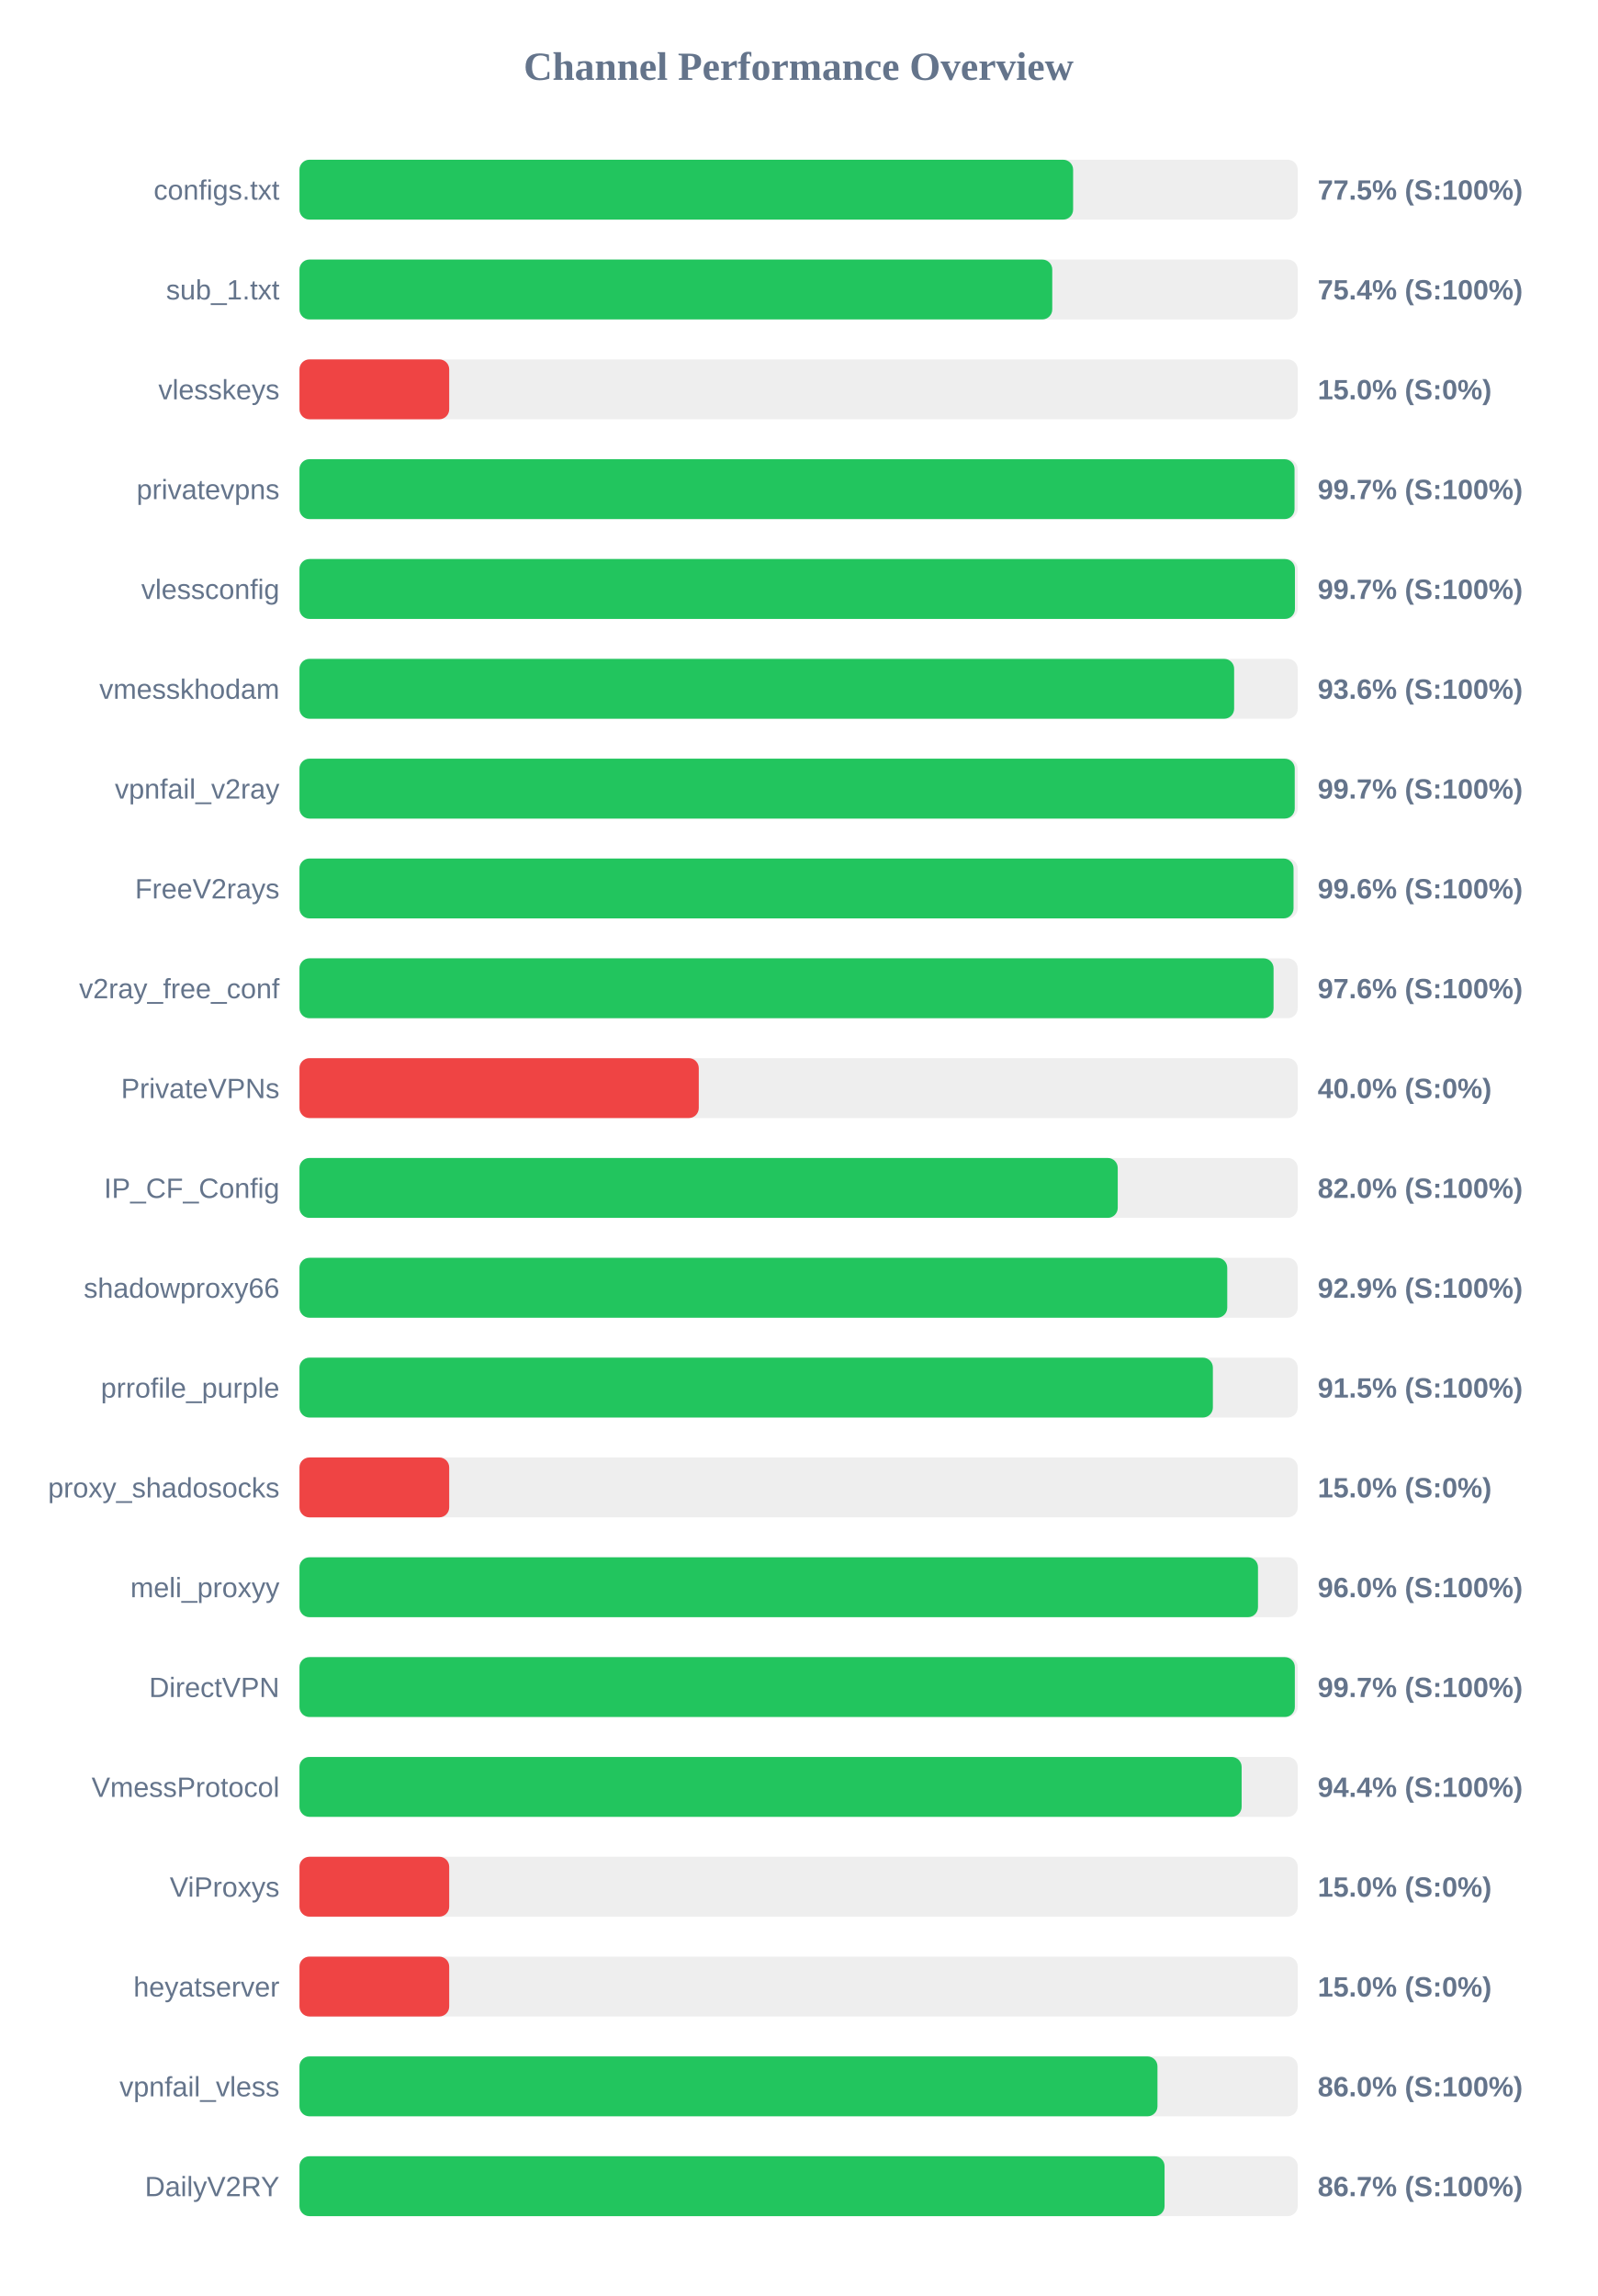
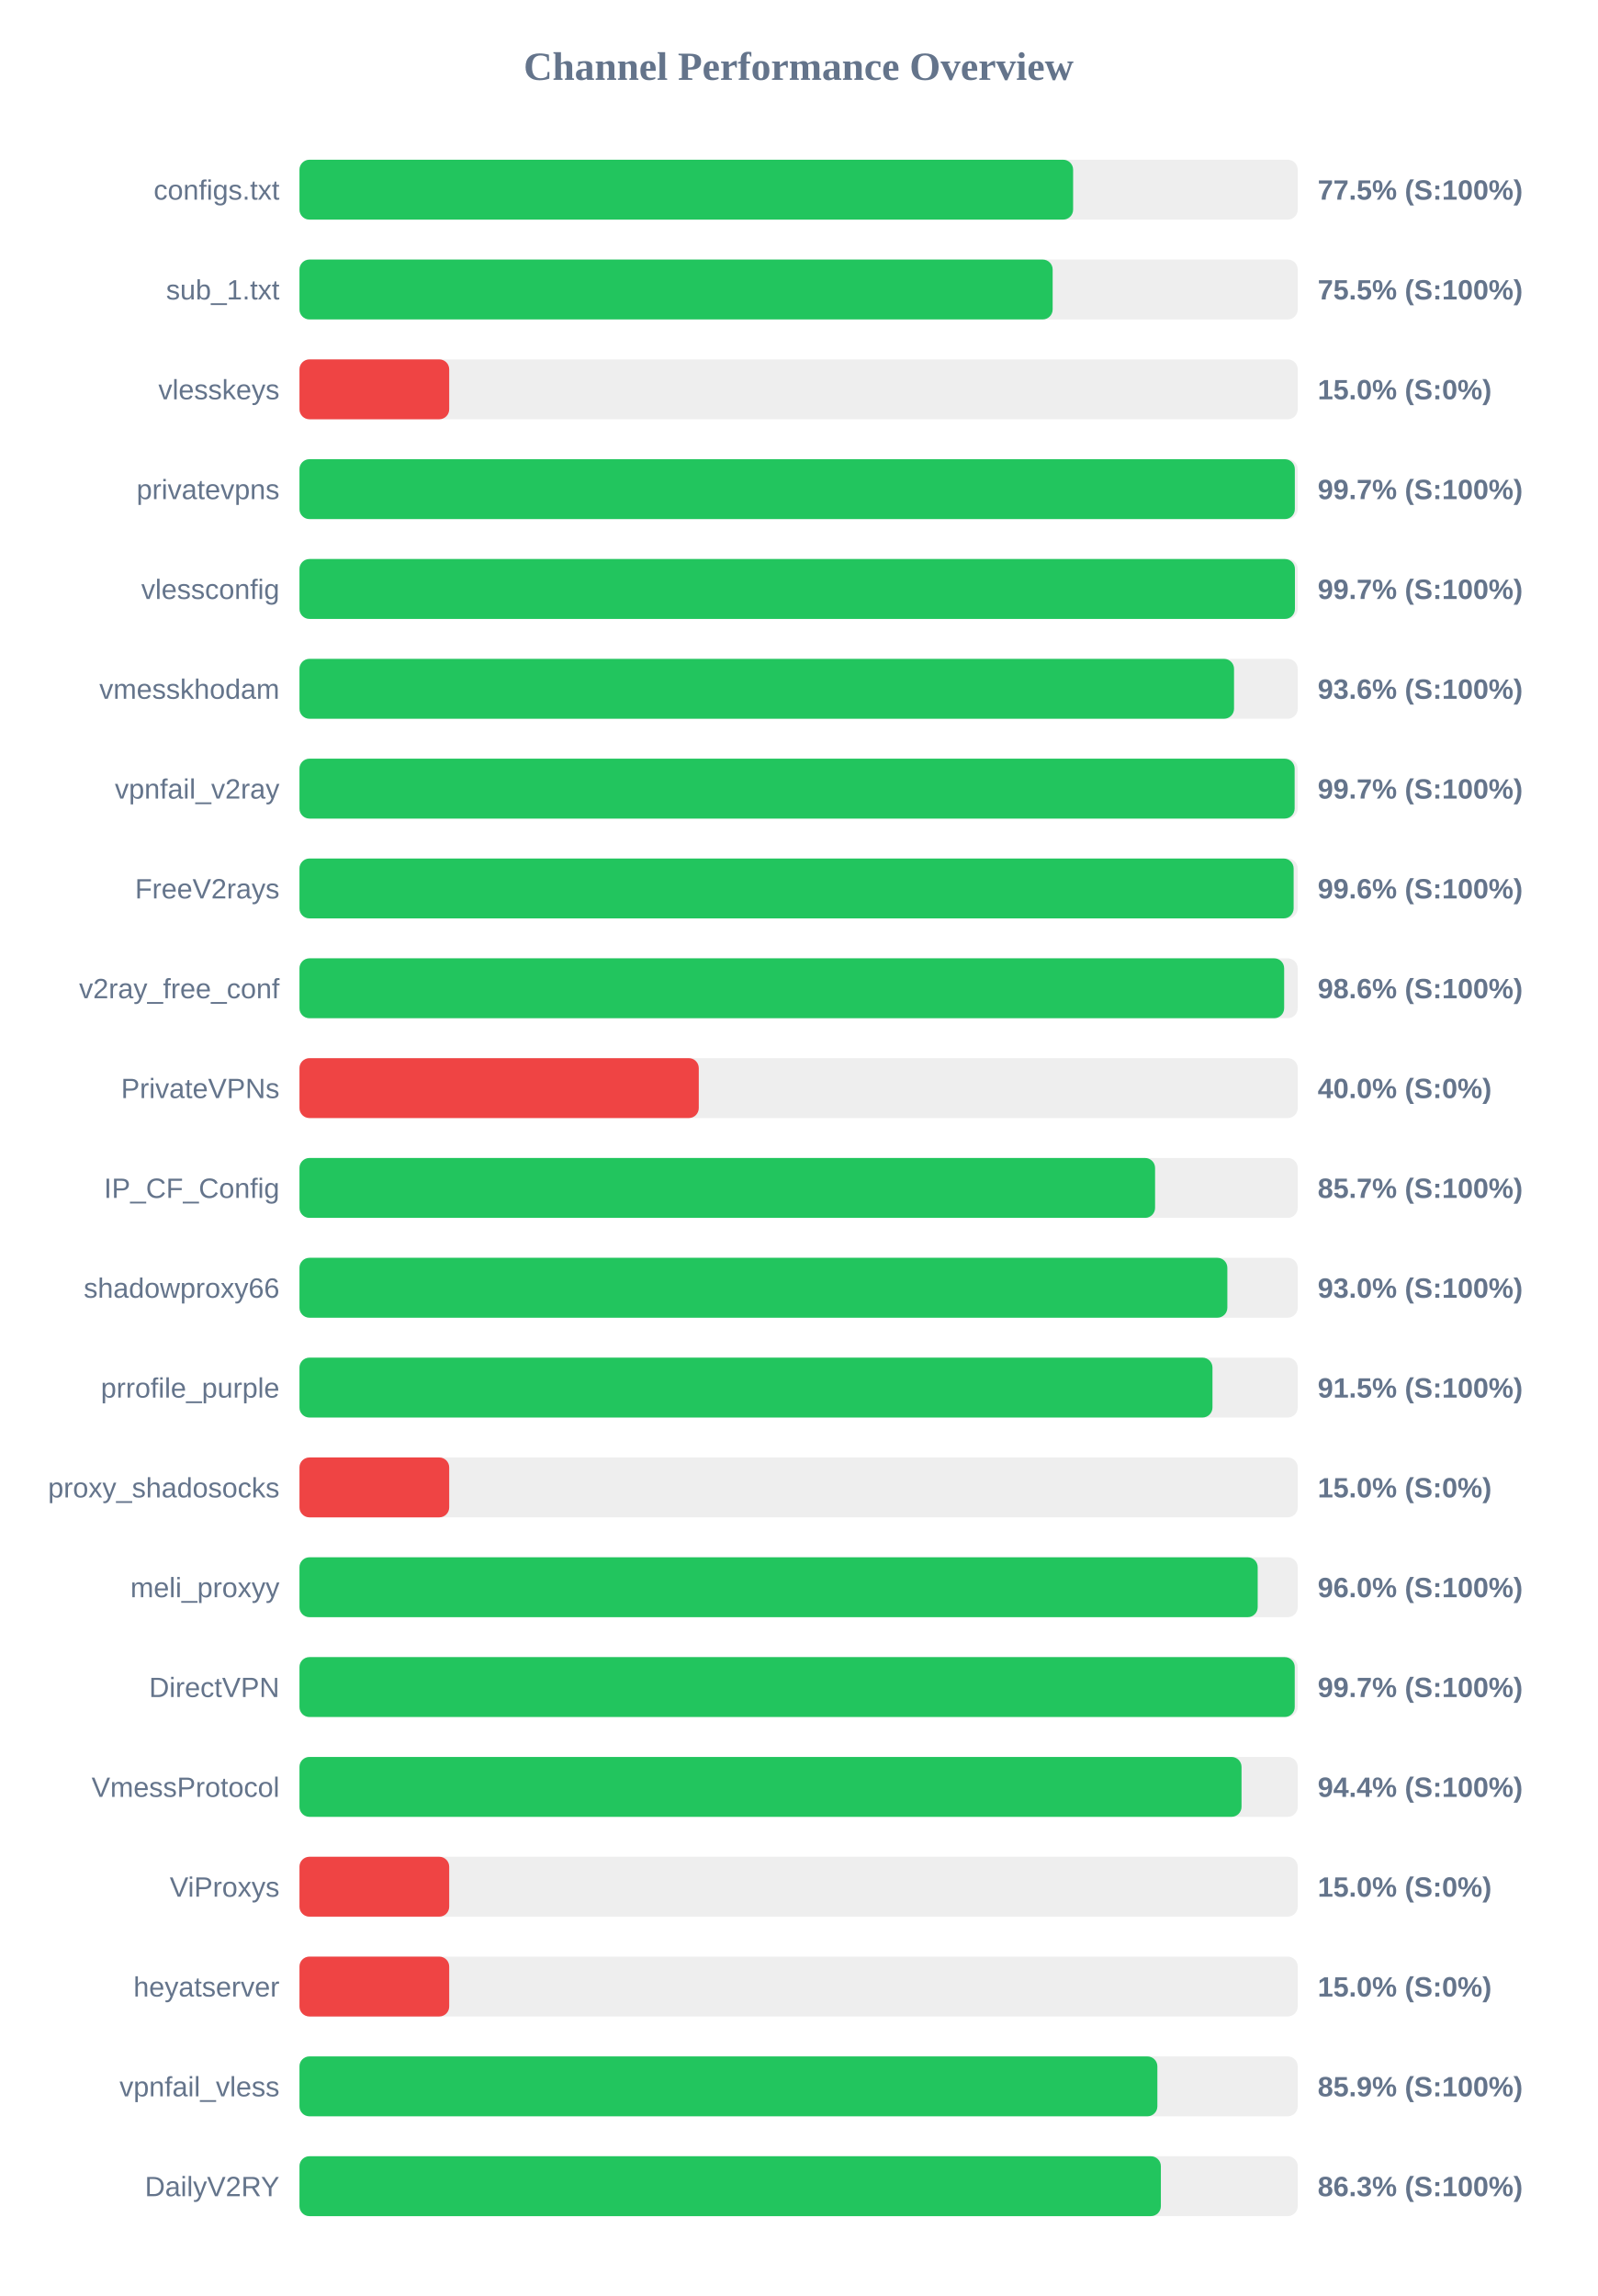
<svg xmlns="http://www.w3.org/2000/svg" width="800" height="1150" version="1.1">
  <style>
        .row { font: 14px Arial; fill: #64748b; }
        .score { font: bold 14px Arial; fill: #64748b; }
    </style>
  <text x="400" y="40" text-anchor="middle" font-size="20px" font-weight="bold" fill="#64748b">Channel Performance Overview</text>
  <rect x="150" y="80" width="500" height="30" fill="#eee" rx="5" />
  <rect x="150" y="80" width="387.5" height="30" fill="#22c55e" rx="5" />
  <text x="140" y="100" text-anchor="end" class="row">configs.txt</text>
  <text x="660" y="100" text-anchor="start" class="score">77.5% (S:100%)</text>
  <rect x="150" y="130" width="500" height="30" fill="#eee" rx="5" />
-   <rect x="150" y="130" width="377.05" height="30" fill="#22c55e" rx="5" />
+   <rect x="150" y="130" width="377.25" height="30" fill="#22c55e" rx="5" />
  <text x="140" y="150" text-anchor="end" class="row">sub_1.txt</text>
-   <text x="660" y="150" text-anchor="start" class="score">75.4% (S:100%)</text>
+   <text x="660" y="150" text-anchor="start" class="score">75.5% (S:100%)</text>
  <rect x="150" y="180" width="500" height="30" fill="#eee" rx="5" />
  <rect x="150" y="180" width="75.0" height="30" fill="#ef4444" rx="5" />
  <text x="140" y="200" text-anchor="end" class="row">vlesskeys</text>
  <text x="660" y="200" text-anchor="start" class="score">15.0% (S:0%)</text>
  <rect x="150" y="230" width="500" height="30" fill="#eee" rx="5" />
-   <rect x="150" y="230" width="498.4" height="30" fill="#22c55e" rx="5" />
+   <rect x="150" y="230" width="498.55" height="30" fill="#22c55e" rx="5" />
  <text x="140" y="250" text-anchor="end" class="row">privatevpns</text>
  <text x="660" y="250" text-anchor="start" class="score">99.7% (S:100%)</text>
  <rect x="150" y="280" width="500" height="30" fill="#eee" rx="5" />
  <rect x="150" y="280" width="498.6" height="30" fill="#22c55e" rx="5" />
  <text x="140" y="300" text-anchor="end" class="row">vlessconfig</text>
  <text x="660" y="300" text-anchor="start" class="score">99.7% (S:100%)</text>
  <rect x="150" y="330" width="500" height="30" fill="#eee" rx="5" />
-   <rect x="150" y="330" width="468.15" height="30" fill="#22c55e" rx="5" />
+   <rect x="150" y="330" width="468.1" height="30" fill="#22c55e" rx="5" />
  <text x="140" y="350" text-anchor="end" class="row">vmesskhodam</text>
  <text x="660" y="350" text-anchor="start" class="score">93.6% (S:100%)</text>
  <rect x="150" y="380" width="500" height="30" fill="#eee" rx="5" />
-   <rect x="150" y="380" width="498.5" height="30" fill="#22c55e" rx="5" />
+   <rect x="150" y="380" width="498.45" height="30" fill="#22c55e" rx="5" />
  <text x="140" y="400" text-anchor="end" class="row">vpnfail_v2ray</text>
  <text x="660" y="400" text-anchor="start" class="score">99.7% (S:100%)</text>
  <rect x="150" y="430" width="500" height="30" fill="#eee" rx="5" />
-   <rect x="150" y="430" width="497.9" height="30" fill="#22c55e" rx="5" />
+   <rect x="150" y="430" width="497.95" height="30" fill="#22c55e" rx="5" />
  <text x="140" y="450" text-anchor="end" class="row">FreeV2rays</text>
  <text x="660" y="450" text-anchor="start" class="score">99.6% (S:100%)</text>
  <rect x="150" y="480" width="500" height="30" fill="#eee" rx="5" />
-   <rect x="150" y="480" width="487.9" height="30" fill="#22c55e" rx="5" />
+   <rect x="150" y="480" width="493.2" height="30" fill="#22c55e" rx="5" />
  <text x="140" y="500" text-anchor="end" class="row">v2ray_free_conf</text>
-   <text x="660" y="500" text-anchor="start" class="score">97.6% (S:100%)</text>
+   <text x="660" y="500" text-anchor="start" class="score">98.6% (S:100%)</text>
  <rect x="150" y="530" width="500" height="30" fill="#eee" rx="5" />
  <rect x="150" y="530" width="200.0" height="30" fill="#ef4444" rx="5" />
  <text x="140" y="550" text-anchor="end" class="row">PrivateVPNs</text>
  <text x="660" y="550" text-anchor="start" class="score">40.0% (S:0%)</text>
  <rect x="150" y="580" width="500" height="30" fill="#eee" rx="5" />
-   <rect x="150" y="580" width="409.85" height="30" fill="#22c55e" rx="5" />
+   <rect x="150" y="580" width="428.55" height="30" fill="#22c55e" rx="5" />
  <text x="140" y="600" text-anchor="end" class="row">IP_CF_Config</text>
-   <text x="660" y="600" text-anchor="start" class="score">82.0% (S:100%)</text>
+   <text x="660" y="600" text-anchor="start" class="score">85.7% (S:100%)</text>
  <rect x="150" y="630" width="500" height="30" fill="#eee" rx="5" />
-   <rect x="150" y="630" width="464.7" height="30" fill="#22c55e" rx="5" />
+   <rect x="150" y="630" width="464.75" height="30" fill="#22c55e" rx="5" />
  <text x="140" y="650" text-anchor="end" class="row">shadowproxy66</text>
-   <text x="660" y="650" text-anchor="start" class="score">92.9% (S:100%)</text>
+   <text x="660" y="650" text-anchor="start" class="score">93.0% (S:100%)</text>
  <rect x="150" y="680" width="500" height="30" fill="#eee" rx="5" />
-   <rect x="150" y="680" width="457.5" height="30" fill="#22c55e" rx="5" />
+   <rect x="150" y="680" width="457.3" height="30" fill="#22c55e" rx="5" />
  <text x="140" y="700" text-anchor="end" class="row">prrofile_purple</text>
  <text x="660" y="700" text-anchor="start" class="score">91.5% (S:100%)</text>
  <rect x="150" y="730" width="500" height="30" fill="#eee" rx="5" />
  <rect x="150" y="730" width="75.0" height="30" fill="#ef4444" rx="5" />
  <text x="140" y="750" text-anchor="end" class="row">proxy_shadosocks</text>
  <text x="660" y="750" text-anchor="start" class="score">15.0% (S:0%)</text>
  <rect x="150" y="780" width="500" height="30" fill="#eee" rx="5" />
-   <rect x="150" y="780" width="480.1" height="30" fill="#22c55e" rx="5" />
+   <rect x="150" y="780" width="479.95" height="30" fill="#22c55e" rx="5" />
  <text x="140" y="800" text-anchor="end" class="row">meli_proxyy</text>
  <text x="660" y="800" text-anchor="start" class="score">96.0% (S:100%)</text>
  <rect x="150" y="830" width="500" height="30" fill="#eee" rx="5" />
-   <rect x="150" y="830" width="498.55" height="30" fill="#22c55e" rx="5" />
+   <rect x="150" y="830" width="498.5" height="30" fill="#22c55e" rx="5" />
  <text x="140" y="850" text-anchor="end" class="row">DirectVPN</text>
  <text x="660" y="850" text-anchor="start" class="score">99.7% (S:100%)</text>
  <rect x="150" y="880" width="500" height="30" fill="#eee" rx="5" />
-   <rect x="150" y="880" width="471.9" height="30" fill="#22c55e" rx="5" />
+   <rect x="150" y="880" width="471.85" height="30" fill="#22c55e" rx="5" />
  <text x="140" y="900" text-anchor="end" class="row">VmessProtocol</text>
  <text x="660" y="900" text-anchor="start" class="score">94.4% (S:100%)</text>
  <rect x="150" y="930" width="500" height="30" fill="#eee" rx="5" />
  <rect x="150" y="930" width="75.0" height="30" fill="#ef4444" rx="5" />
  <text x="140" y="950" text-anchor="end" class="row">ViProxys</text>
  <text x="660" y="950" text-anchor="start" class="score">15.0% (S:0%)</text>
  <rect x="150" y="980" width="500" height="30" fill="#eee" rx="5" />
  <rect x="150" y="980" width="75.0" height="30" fill="#ef4444" rx="5" />
  <text x="140" y="1000" text-anchor="end" class="row">heyatserver</text>
  <text x="660" y="1000" text-anchor="start" class="score">15.0% (S:0%)</text>
  <rect x="150" y="1030" width="500" height="30" fill="#eee" rx="5" />
-   <rect x="150" y="1030" width="429.75" height="30" fill="#22c55e" rx="5" />
+   <rect x="150" y="1030" width="429.7" height="30" fill="#22c55e" rx="5" />
  <text x="140" y="1050" text-anchor="end" class="row">vpnfail_vless</text>
-   <text x="660" y="1050" text-anchor="start" class="score">86.0% (S:100%)</text>
+   <text x="660" y="1050" text-anchor="start" class="score">85.9% (S:100%)</text>
  <rect x="150" y="1080" width="500" height="30" fill="#eee" rx="5" />
-   <rect x="150" y="1080" width="433.3" height="30" fill="#22c55e" rx="5" />
+   <rect x="150" y="1080" width="431.45" height="30" fill="#22c55e" rx="5" />
  <text x="140" y="1100" text-anchor="end" class="row">DailyV2RY</text>
-   <text x="660" y="1100" text-anchor="start" class="score">86.7% (S:100%)</text>
+   <text x="660" y="1100" text-anchor="start" class="score">86.3% (S:100%)</text>
</svg>
